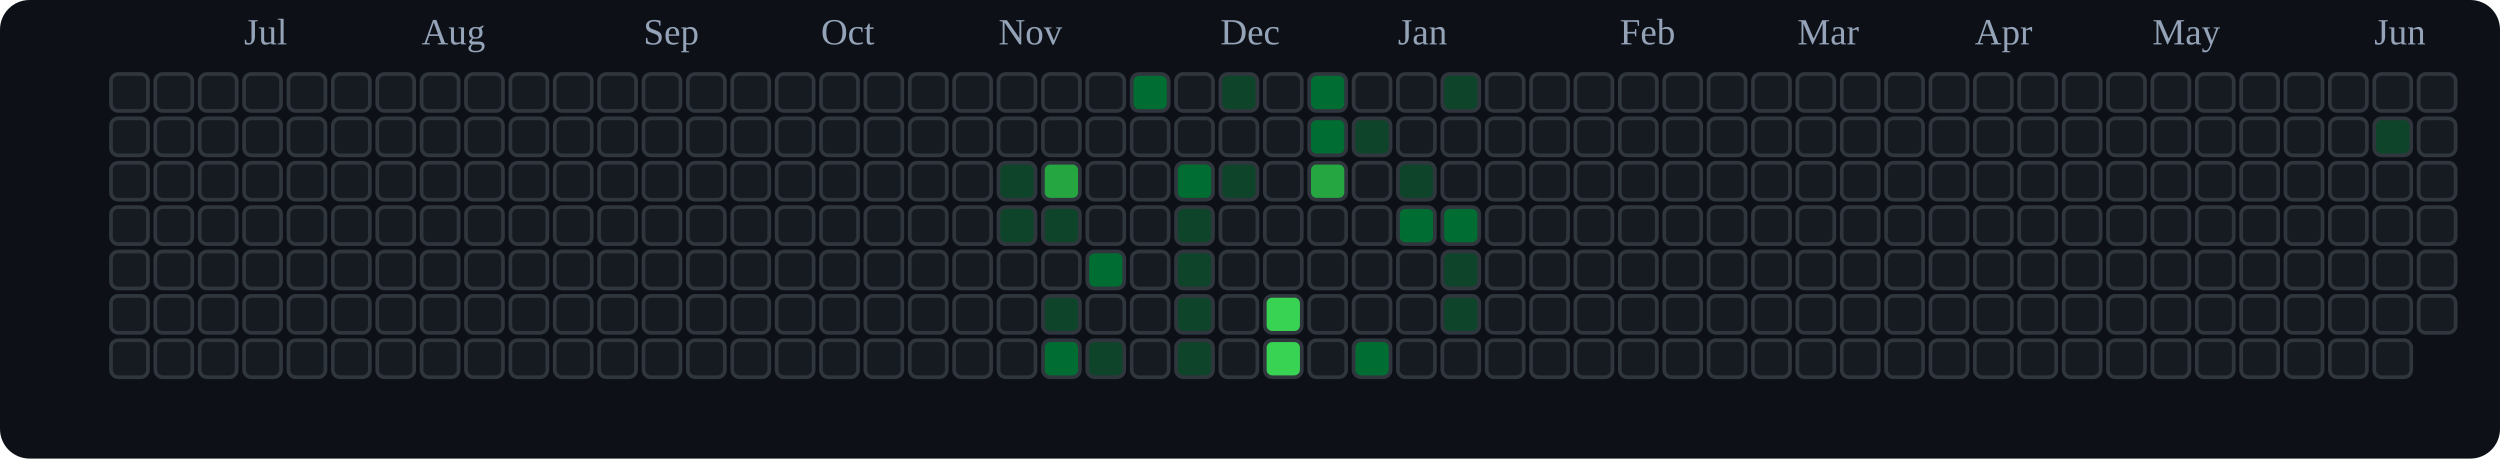
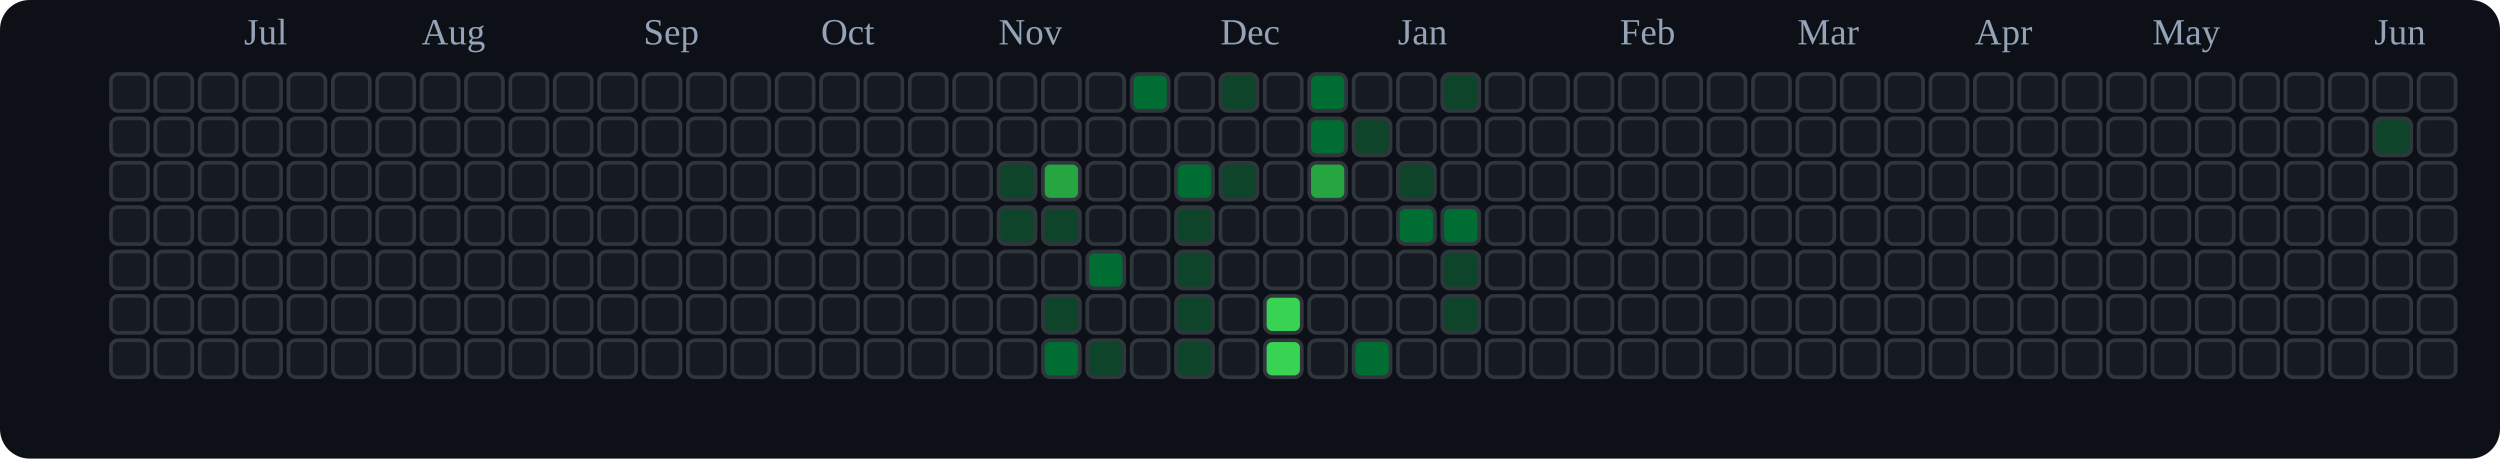
<svg xmlns="http://www.w3.org/2000/svg" viewBox="0 0 676 124" role="img" aria-label="tranhohoangvu Contributions (Dark)">
  <rect x="0" y="0" width="676" height="124" fill="#0d1117" rx="8" ry="8" />
  <text x="66" y="12" font-size="10" fill="#94a3b8">Jul</text>
  <text x="114" y="12" font-size="10" fill="#94a3b8">Aug</text>
  <text x="174" y="12" font-size="10" fill="#94a3b8">Sep</text>
  <text x="222" y="12" font-size="10" fill="#94a3b8">Oct</text>
  <text x="270" y="12" font-size="10" fill="#94a3b8">Nov</text>
  <text x="330" y="12" font-size="10" fill="#94a3b8">Dec</text>
  <text x="378" y="12" font-size="10" fill="#94a3b8">Jan</text>
  <text x="438" y="12" font-size="10" fill="#94a3b8">Feb</text>
  <text x="486" y="12" font-size="10" fill="#94a3b8">Mar</text>
  <text x="534" y="12" font-size="10" fill="#94a3b8">Apr</text>
  <text x="582" y="12" font-size="10" fill="#94a3b8">May</text>
  <text x="642" y="12" font-size="10" fill="#94a3b8">Jun</text>
  <rect x="30" y="20" width="10" height="10" rx="2" ry="2" fill="#161b22" stroke="#30363d" stroke-width="1" />
  <rect x="30" y="32" width="10" height="10" rx="2" ry="2" fill="#161b22" stroke="#30363d" stroke-width="1" />
  <rect x="30" y="44" width="10" height="10" rx="2" ry="2" fill="#161b22" stroke="#30363d" stroke-width="1" />
  <rect x="30" y="56" width="10" height="10" rx="2" ry="2" fill="#161b22" stroke="#30363d" stroke-width="1" />
  <rect x="30" y="68" width="10" height="10" rx="2" ry="2" fill="#161b22" stroke="#30363d" stroke-width="1" />
  <rect x="30" y="80" width="10" height="10" rx="2" ry="2" fill="#161b22" stroke="#30363d" stroke-width="1" />
  <rect x="30" y="92" width="10" height="10" rx="2" ry="2" fill="#161b22" stroke="#30363d" stroke-width="1" />
  <rect x="42" y="20" width="10" height="10" rx="2" ry="2" fill="#161b22" stroke="#30363d" stroke-width="1" />
  <rect x="42" y="32" width="10" height="10" rx="2" ry="2" fill="#161b22" stroke="#30363d" stroke-width="1" />
  <rect x="42" y="44" width="10" height="10" rx="2" ry="2" fill="#161b22" stroke="#30363d" stroke-width="1" />
  <rect x="42" y="56" width="10" height="10" rx="2" ry="2" fill="#161b22" stroke="#30363d" stroke-width="1" />
  <rect x="42" y="68" width="10" height="10" rx="2" ry="2" fill="#161b22" stroke="#30363d" stroke-width="1" />
  <rect x="42" y="80" width="10" height="10" rx="2" ry="2" fill="#161b22" stroke="#30363d" stroke-width="1" />
  <rect x="42" y="92" width="10" height="10" rx="2" ry="2" fill="#161b22" stroke="#30363d" stroke-width="1" />
  <rect x="54" y="20" width="10" height="10" rx="2" ry="2" fill="#161b22" stroke="#30363d" stroke-width="1" />
  <rect x="54" y="32" width="10" height="10" rx="2" ry="2" fill="#161b22" stroke="#30363d" stroke-width="1" />
  <rect x="54" y="44" width="10" height="10" rx="2" ry="2" fill="#161b22" stroke="#30363d" stroke-width="1" />
  <rect x="54" y="56" width="10" height="10" rx="2" ry="2" fill="#161b22" stroke="#30363d" stroke-width="1" />
  <rect x="54" y="68" width="10" height="10" rx="2" ry="2" fill="#161b22" stroke="#30363d" stroke-width="1" />
  <rect x="54" y="80" width="10" height="10" rx="2" ry="2" fill="#161b22" stroke="#30363d" stroke-width="1" />
  <rect x="54" y="92" width="10" height="10" rx="2" ry="2" fill="#161b22" stroke="#30363d" stroke-width="1" />
  <rect x="66" y="20" width="10" height="10" rx="2" ry="2" fill="#161b22" stroke="#30363d" stroke-width="1" />
  <rect x="66" y="32" width="10" height="10" rx="2" ry="2" fill="#161b22" stroke="#30363d" stroke-width="1" />
  <rect x="66" y="44" width="10" height="10" rx="2" ry="2" fill="#161b22" stroke="#30363d" stroke-width="1" />
  <rect x="66" y="56" width="10" height="10" rx="2" ry="2" fill="#161b22" stroke="#30363d" stroke-width="1" />
  <rect x="66" y="68" width="10" height="10" rx="2" ry="2" fill="#161b22" stroke="#30363d" stroke-width="1" />
  <rect x="66" y="80" width="10" height="10" rx="2" ry="2" fill="#161b22" stroke="#30363d" stroke-width="1" />
  <rect x="66" y="92" width="10" height="10" rx="2" ry="2" fill="#161b22" stroke="#30363d" stroke-width="1" />
  <rect x="78" y="20" width="10" height="10" rx="2" ry="2" fill="#161b22" stroke="#30363d" stroke-width="1" />
  <rect x="78" y="32" width="10" height="10" rx="2" ry="2" fill="#161b22" stroke="#30363d" stroke-width="1" />
  <rect x="78" y="44" width="10" height="10" rx="2" ry="2" fill="#161b22" stroke="#30363d" stroke-width="1" />
  <rect x="78" y="56" width="10" height="10" rx="2" ry="2" fill="#161b22" stroke="#30363d" stroke-width="1" />
  <rect x="78" y="68" width="10" height="10" rx="2" ry="2" fill="#161b22" stroke="#30363d" stroke-width="1" />
  <rect x="78" y="80" width="10" height="10" rx="2" ry="2" fill="#161b22" stroke="#30363d" stroke-width="1" />
  <rect x="78" y="92" width="10" height="10" rx="2" ry="2" fill="#161b22" stroke="#30363d" stroke-width="1" />
  <rect x="90" y="20" width="10" height="10" rx="2" ry="2" fill="#161b22" stroke="#30363d" stroke-width="1" />
  <rect x="90" y="32" width="10" height="10" rx="2" ry="2" fill="#161b22" stroke="#30363d" stroke-width="1" />
  <rect x="90" y="44" width="10" height="10" rx="2" ry="2" fill="#161b22" stroke="#30363d" stroke-width="1" />
  <rect x="90" y="56" width="10" height="10" rx="2" ry="2" fill="#161b22" stroke="#30363d" stroke-width="1" />
  <rect x="90" y="68" width="10" height="10" rx="2" ry="2" fill="#161b22" stroke="#30363d" stroke-width="1" />
  <rect x="90" y="80" width="10" height="10" rx="2" ry="2" fill="#161b22" stroke="#30363d" stroke-width="1" />
  <rect x="90" y="92" width="10" height="10" rx="2" ry="2" fill="#161b22" stroke="#30363d" stroke-width="1" />
  <rect x="102" y="20" width="10" height="10" rx="2" ry="2" fill="#161b22" stroke="#30363d" stroke-width="1" />
  <rect x="102" y="32" width="10" height="10" rx="2" ry="2" fill="#161b22" stroke="#30363d" stroke-width="1" />
  <rect x="102" y="44" width="10" height="10" rx="2" ry="2" fill="#161b22" stroke="#30363d" stroke-width="1" />
  <rect x="102" y="56" width="10" height="10" rx="2" ry="2" fill="#161b22" stroke="#30363d" stroke-width="1" />
  <rect x="102" y="68" width="10" height="10" rx="2" ry="2" fill="#161b22" stroke="#30363d" stroke-width="1" />
  <rect x="102" y="80" width="10" height="10" rx="2" ry="2" fill="#161b22" stroke="#30363d" stroke-width="1" />
  <rect x="102" y="92" width="10" height="10" rx="2" ry="2" fill="#161b22" stroke="#30363d" stroke-width="1" />
  <rect x="114" y="20" width="10" height="10" rx="2" ry="2" fill="#161b22" stroke="#30363d" stroke-width="1" />
  <rect x="114" y="32" width="10" height="10" rx="2" ry="2" fill="#161b22" stroke="#30363d" stroke-width="1" />
  <rect x="114" y="44" width="10" height="10" rx="2" ry="2" fill="#161b22" stroke="#30363d" stroke-width="1" />
  <rect x="114" y="56" width="10" height="10" rx="2" ry="2" fill="#161b22" stroke="#30363d" stroke-width="1" />
  <rect x="114" y="68" width="10" height="10" rx="2" ry="2" fill="#161b22" stroke="#30363d" stroke-width="1" />
  <rect x="114" y="80" width="10" height="10" rx="2" ry="2" fill="#161b22" stroke="#30363d" stroke-width="1" />
  <rect x="114" y="92" width="10" height="10" rx="2" ry="2" fill="#161b22" stroke="#30363d" stroke-width="1" />
  <rect x="126" y="20" width="10" height="10" rx="2" ry="2" fill="#161b22" stroke="#30363d" stroke-width="1" />
  <rect x="126" y="32" width="10" height="10" rx="2" ry="2" fill="#161b22" stroke="#30363d" stroke-width="1" />
  <rect x="126" y="44" width="10" height="10" rx="2" ry="2" fill="#161b22" stroke="#30363d" stroke-width="1" />
  <rect x="126" y="56" width="10" height="10" rx="2" ry="2" fill="#161b22" stroke="#30363d" stroke-width="1" />
  <rect x="126" y="68" width="10" height="10" rx="2" ry="2" fill="#161b22" stroke="#30363d" stroke-width="1" />
  <rect x="126" y="80" width="10" height="10" rx="2" ry="2" fill="#161b22" stroke="#30363d" stroke-width="1" />
  <rect x="126" y="92" width="10" height="10" rx="2" ry="2" fill="#161b22" stroke="#30363d" stroke-width="1" />
  <rect x="138" y="20" width="10" height="10" rx="2" ry="2" fill="#161b22" stroke="#30363d" stroke-width="1" />
  <rect x="138" y="32" width="10" height="10" rx="2" ry="2" fill="#161b22" stroke="#30363d" stroke-width="1" />
  <rect x="138" y="44" width="10" height="10" rx="2" ry="2" fill="#161b22" stroke="#30363d" stroke-width="1" />
  <rect x="138" y="56" width="10" height="10" rx="2" ry="2" fill="#161b22" stroke="#30363d" stroke-width="1" />
  <rect x="138" y="68" width="10" height="10" rx="2" ry="2" fill="#161b22" stroke="#30363d" stroke-width="1" />
  <rect x="138" y="80" width="10" height="10" rx="2" ry="2" fill="#161b22" stroke="#30363d" stroke-width="1" />
  <rect x="138" y="92" width="10" height="10" rx="2" ry="2" fill="#161b22" stroke="#30363d" stroke-width="1" />
  <rect x="150" y="20" width="10" height="10" rx="2" ry="2" fill="#161b22" stroke="#30363d" stroke-width="1" />
  <rect x="150" y="32" width="10" height="10" rx="2" ry="2" fill="#161b22" stroke="#30363d" stroke-width="1" />
  <rect x="150" y="44" width="10" height="10" rx="2" ry="2" fill="#161b22" stroke="#30363d" stroke-width="1" />
  <rect x="150" y="56" width="10" height="10" rx="2" ry="2" fill="#161b22" stroke="#30363d" stroke-width="1" />
  <rect x="150" y="68" width="10" height="10" rx="2" ry="2" fill="#161b22" stroke="#30363d" stroke-width="1" />
  <rect x="150" y="80" width="10" height="10" rx="2" ry="2" fill="#161b22" stroke="#30363d" stroke-width="1" />
  <rect x="150" y="92" width="10" height="10" rx="2" ry="2" fill="#161b22" stroke="#30363d" stroke-width="1" />
  <rect x="162" y="20" width="10" height="10" rx="2" ry="2" fill="#161b22" stroke="#30363d" stroke-width="1" />
  <rect x="162" y="32" width="10" height="10" rx="2" ry="2" fill="#161b22" stroke="#30363d" stroke-width="1" />
  <rect x="162" y="44" width="10" height="10" rx="2" ry="2" fill="#161b22" stroke="#30363d" stroke-width="1" />
  <rect x="162" y="56" width="10" height="10" rx="2" ry="2" fill="#161b22" stroke="#30363d" stroke-width="1" />
  <rect x="162" y="68" width="10" height="10" rx="2" ry="2" fill="#161b22" stroke="#30363d" stroke-width="1" />
  <rect x="162" y="80" width="10" height="10" rx="2" ry="2" fill="#161b22" stroke="#30363d" stroke-width="1" />
  <rect x="162" y="92" width="10" height="10" rx="2" ry="2" fill="#161b22" stroke="#30363d" stroke-width="1" />
  <rect x="174" y="20" width="10" height="10" rx="2" ry="2" fill="#161b22" stroke="#30363d" stroke-width="1" />
  <rect x="174" y="32" width="10" height="10" rx="2" ry="2" fill="#161b22" stroke="#30363d" stroke-width="1" />
  <rect x="174" y="44" width="10" height="10" rx="2" ry="2" fill="#161b22" stroke="#30363d" stroke-width="1" />
  <rect x="174" y="56" width="10" height="10" rx="2" ry="2" fill="#161b22" stroke="#30363d" stroke-width="1" />
  <rect x="174" y="68" width="10" height="10" rx="2" ry="2" fill="#161b22" stroke="#30363d" stroke-width="1" />
  <rect x="174" y="80" width="10" height="10" rx="2" ry="2" fill="#161b22" stroke="#30363d" stroke-width="1" />
  <rect x="174" y="92" width="10" height="10" rx="2" ry="2" fill="#161b22" stroke="#30363d" stroke-width="1" />
  <rect x="186" y="20" width="10" height="10" rx="2" ry="2" fill="#161b22" stroke="#30363d" stroke-width="1" />
  <rect x="186" y="32" width="10" height="10" rx="2" ry="2" fill="#161b22" stroke="#30363d" stroke-width="1" />
  <rect x="186" y="44" width="10" height="10" rx="2" ry="2" fill="#161b22" stroke="#30363d" stroke-width="1" />
  <rect x="186" y="56" width="10" height="10" rx="2" ry="2" fill="#161b22" stroke="#30363d" stroke-width="1" />
  <rect x="186" y="68" width="10" height="10" rx="2" ry="2" fill="#161b22" stroke="#30363d" stroke-width="1" />
  <rect x="186" y="80" width="10" height="10" rx="2" ry="2" fill="#161b22" stroke="#30363d" stroke-width="1" />
  <rect x="186" y="92" width="10" height="10" rx="2" ry="2" fill="#161b22" stroke="#30363d" stroke-width="1" />
  <rect x="198" y="20" width="10" height="10" rx="2" ry="2" fill="#161b22" stroke="#30363d" stroke-width="1" />
  <rect x="198" y="32" width="10" height="10" rx="2" ry="2" fill="#161b22" stroke="#30363d" stroke-width="1" />
  <rect x="198" y="44" width="10" height="10" rx="2" ry="2" fill="#161b22" stroke="#30363d" stroke-width="1" />
  <rect x="198" y="56" width="10" height="10" rx="2" ry="2" fill="#161b22" stroke="#30363d" stroke-width="1" />
  <rect x="198" y="68" width="10" height="10" rx="2" ry="2" fill="#161b22" stroke="#30363d" stroke-width="1" />
  <rect x="198" y="80" width="10" height="10" rx="2" ry="2" fill="#161b22" stroke="#30363d" stroke-width="1" />
  <rect x="198" y="92" width="10" height="10" rx="2" ry="2" fill="#161b22" stroke="#30363d" stroke-width="1" />
  <rect x="210" y="20" width="10" height="10" rx="2" ry="2" fill="#161b22" stroke="#30363d" stroke-width="1" />
  <rect x="210" y="32" width="10" height="10" rx="2" ry="2" fill="#161b22" stroke="#30363d" stroke-width="1" />
  <rect x="210" y="44" width="10" height="10" rx="2" ry="2" fill="#161b22" stroke="#30363d" stroke-width="1" />
  <rect x="210" y="56" width="10" height="10" rx="2" ry="2" fill="#161b22" stroke="#30363d" stroke-width="1" />
  <rect x="210" y="68" width="10" height="10" rx="2" ry="2" fill="#161b22" stroke="#30363d" stroke-width="1" />
  <rect x="210" y="80" width="10" height="10" rx="2" ry="2" fill="#161b22" stroke="#30363d" stroke-width="1" />
  <rect x="210" y="92" width="10" height="10" rx="2" ry="2" fill="#161b22" stroke="#30363d" stroke-width="1" />
  <rect x="222" y="20" width="10" height="10" rx="2" ry="2" fill="#161b22" stroke="#30363d" stroke-width="1" />
  <rect x="222" y="32" width="10" height="10" rx="2" ry="2" fill="#161b22" stroke="#30363d" stroke-width="1" />
  <rect x="222" y="44" width="10" height="10" rx="2" ry="2" fill="#161b22" stroke="#30363d" stroke-width="1" />
  <rect x="222" y="56" width="10" height="10" rx="2" ry="2" fill="#161b22" stroke="#30363d" stroke-width="1" />
  <rect x="222" y="68" width="10" height="10" rx="2" ry="2" fill="#161b22" stroke="#30363d" stroke-width="1" />
  <rect x="222" y="80" width="10" height="10" rx="2" ry="2" fill="#161b22" stroke="#30363d" stroke-width="1" />
  <rect x="222" y="92" width="10" height="10" rx="2" ry="2" fill="#161b22" stroke="#30363d" stroke-width="1" />
  <rect x="234" y="20" width="10" height="10" rx="2" ry="2" fill="#161b22" stroke="#30363d" stroke-width="1" />
  <rect x="234" y="32" width="10" height="10" rx="2" ry="2" fill="#161b22" stroke="#30363d" stroke-width="1" />
  <rect x="234" y="44" width="10" height="10" rx="2" ry="2" fill="#161b22" stroke="#30363d" stroke-width="1" />
  <rect x="234" y="56" width="10" height="10" rx="2" ry="2" fill="#161b22" stroke="#30363d" stroke-width="1" />
  <rect x="234" y="68" width="10" height="10" rx="2" ry="2" fill="#161b22" stroke="#30363d" stroke-width="1" />
  <rect x="234" y="80" width="10" height="10" rx="2" ry="2" fill="#161b22" stroke="#30363d" stroke-width="1" />
  <rect x="234" y="92" width="10" height="10" rx="2" ry="2" fill="#161b22" stroke="#30363d" stroke-width="1" />
  <rect x="246" y="20" width="10" height="10" rx="2" ry="2" fill="#161b22" stroke="#30363d" stroke-width="1" />
  <rect x="246" y="32" width="10" height="10" rx="2" ry="2" fill="#161b22" stroke="#30363d" stroke-width="1" />
  <rect x="246" y="44" width="10" height="10" rx="2" ry="2" fill="#161b22" stroke="#30363d" stroke-width="1" />
  <rect x="246" y="56" width="10" height="10" rx="2" ry="2" fill="#161b22" stroke="#30363d" stroke-width="1" />
  <rect x="246" y="68" width="10" height="10" rx="2" ry="2" fill="#161b22" stroke="#30363d" stroke-width="1" />
  <rect x="246" y="80" width="10" height="10" rx="2" ry="2" fill="#161b22" stroke="#30363d" stroke-width="1" />
  <rect x="246" y="92" width="10" height="10" rx="2" ry="2" fill="#161b22" stroke="#30363d" stroke-width="1" />
  <rect x="258" y="20" width="10" height="10" rx="2" ry="2" fill="#161b22" stroke="#30363d" stroke-width="1" />
  <rect x="258" y="32" width="10" height="10" rx="2" ry="2" fill="#161b22" stroke="#30363d" stroke-width="1" />
  <rect x="258" y="44" width="10" height="10" rx="2" ry="2" fill="#161b22" stroke="#30363d" stroke-width="1" />
  <rect x="258" y="56" width="10" height="10" rx="2" ry="2" fill="#161b22" stroke="#30363d" stroke-width="1" />
  <rect x="258" y="68" width="10" height="10" rx="2" ry="2" fill="#161b22" stroke="#30363d" stroke-width="1" />
  <rect x="258" y="80" width="10" height="10" rx="2" ry="2" fill="#161b22" stroke="#30363d" stroke-width="1" />
  <rect x="258" y="92" width="10" height="10" rx="2" ry="2" fill="#161b22" stroke="#30363d" stroke-width="1" />
  <rect x="270" y="20" width="10" height="10" rx="2" ry="2" fill="#161b22" stroke="#30363d" stroke-width="1" />
  <rect x="270" y="32" width="10" height="10" rx="2" ry="2" fill="#161b22" stroke="#30363d" stroke-width="1" />
  <rect x="270" y="44" width="10" height="10" rx="2" ry="2" fill="#0e4429" stroke="#30363d" stroke-width="1" />
  <rect x="270" y="56" width="10" height="10" rx="2" ry="2" fill="#0e4429" stroke="#30363d" stroke-width="1" />
  <rect x="270" y="68" width="10" height="10" rx="2" ry="2" fill="#161b22" stroke="#30363d" stroke-width="1" />
  <rect x="270" y="80" width="10" height="10" rx="2" ry="2" fill="#161b22" stroke="#30363d" stroke-width="1" />
  <rect x="270" y="92" width="10" height="10" rx="2" ry="2" fill="#161b22" stroke="#30363d" stroke-width="1" />
  <rect x="282" y="20" width="10" height="10" rx="2" ry="2" fill="#161b22" stroke="#30363d" stroke-width="1" />
  <rect x="282" y="32" width="10" height="10" rx="2" ry="2" fill="#161b22" stroke="#30363d" stroke-width="1" />
  <rect x="282" y="44" width="10" height="10" rx="2" ry="2" fill="#26a641" stroke="#30363d" stroke-width="1" />
  <rect x="282" y="56" width="10" height="10" rx="2" ry="2" fill="#0e4429" stroke="#30363d" stroke-width="1" />
  <rect x="282" y="68" width="10" height="10" rx="2" ry="2" fill="#161b22" stroke="#30363d" stroke-width="1" />
  <rect x="282" y="80" width="10" height="10" rx="2" ry="2" fill="#0e4429" stroke="#30363d" stroke-width="1" />
  <rect x="282" y="92" width="10" height="10" rx="2" ry="2" fill="#006d32" stroke="#30363d" stroke-width="1" />
  <rect x="294" y="20" width="10" height="10" rx="2" ry="2" fill="#161b22" stroke="#30363d" stroke-width="1" />
  <rect x="294" y="32" width="10" height="10" rx="2" ry="2" fill="#161b22" stroke="#30363d" stroke-width="1" />
  <rect x="294" y="44" width="10" height="10" rx="2" ry="2" fill="#161b22" stroke="#30363d" stroke-width="1" />
  <rect x="294" y="56" width="10" height="10" rx="2" ry="2" fill="#161b22" stroke="#30363d" stroke-width="1" />
  <rect x="294" y="68" width="10" height="10" rx="2" ry="2" fill="#006d32" stroke="#30363d" stroke-width="1" />
  <rect x="294" y="80" width="10" height="10" rx="2" ry="2" fill="#161b22" stroke="#30363d" stroke-width="1" />
  <rect x="294" y="92" width="10" height="10" rx="2" ry="2" fill="#0e4429" stroke="#30363d" stroke-width="1" />
  <rect x="306" y="20" width="10" height="10" rx="2" ry="2" fill="#006d32" stroke="#30363d" stroke-width="1" />
  <rect x="306" y="32" width="10" height="10" rx="2" ry="2" fill="#161b22" stroke="#30363d" stroke-width="1" />
  <rect x="306" y="44" width="10" height="10" rx="2" ry="2" fill="#161b22" stroke="#30363d" stroke-width="1" />
  <rect x="306" y="56" width="10" height="10" rx="2" ry="2" fill="#161b22" stroke="#30363d" stroke-width="1" />
  <rect x="306" y="68" width="10" height="10" rx="2" ry="2" fill="#161b22" stroke="#30363d" stroke-width="1" />
  <rect x="306" y="80" width="10" height="10" rx="2" ry="2" fill="#161b22" stroke="#30363d" stroke-width="1" />
  <rect x="306" y="92" width="10" height="10" rx="2" ry="2" fill="#161b22" stroke="#30363d" stroke-width="1" />
  <rect x="318" y="20" width="10" height="10" rx="2" ry="2" fill="#161b22" stroke="#30363d" stroke-width="1" />
  <rect x="318" y="32" width="10" height="10" rx="2" ry="2" fill="#161b22" stroke="#30363d" stroke-width="1" />
  <rect x="318" y="44" width="10" height="10" rx="2" ry="2" fill="#006d32" stroke="#30363d" stroke-width="1" />
  <rect x="318" y="56" width="10" height="10" rx="2" ry="2" fill="#0e4429" stroke="#30363d" stroke-width="1" />
  <rect x="318" y="68" width="10" height="10" rx="2" ry="2" fill="#0e4429" stroke="#30363d" stroke-width="1" />
  <rect x="318" y="80" width="10" height="10" rx="2" ry="2" fill="#0e4429" stroke="#30363d" stroke-width="1" />
  <rect x="318" y="92" width="10" height="10" rx="2" ry="2" fill="#0e4429" stroke="#30363d" stroke-width="1" />
  <rect x="330" y="20" width="10" height="10" rx="2" ry="2" fill="#0e4429" stroke="#30363d" stroke-width="1" />
  <rect x="330" y="32" width="10" height="10" rx="2" ry="2" fill="#161b22" stroke="#30363d" stroke-width="1" />
  <rect x="330" y="44" width="10" height="10" rx="2" ry="2" fill="#0e4429" stroke="#30363d" stroke-width="1" />
  <rect x="330" y="56" width="10" height="10" rx="2" ry="2" fill="#161b22" stroke="#30363d" stroke-width="1" />
  <rect x="330" y="68" width="10" height="10" rx="2" ry="2" fill="#161b22" stroke="#30363d" stroke-width="1" />
  <rect x="330" y="80" width="10" height="10" rx="2" ry="2" fill="#161b22" stroke="#30363d" stroke-width="1" />
  <rect x="330" y="92" width="10" height="10" rx="2" ry="2" fill="#161b22" stroke="#30363d" stroke-width="1" />
  <rect x="342" y="20" width="10" height="10" rx="2" ry="2" fill="#161b22" stroke="#30363d" stroke-width="1" />
  <rect x="342" y="32" width="10" height="10" rx="2" ry="2" fill="#161b22" stroke="#30363d" stroke-width="1" />
  <rect x="342" y="44" width="10" height="10" rx="2" ry="2" fill="#161b22" stroke="#30363d" stroke-width="1" />
  <rect x="342" y="56" width="10" height="10" rx="2" ry="2" fill="#161b22" stroke="#30363d" stroke-width="1" />
  <rect x="342" y="68" width="10" height="10" rx="2" ry="2" fill="#161b22" stroke="#30363d" stroke-width="1" />
  <rect x="342" y="80" width="10" height="10" rx="2" ry="2" fill="#39d353" stroke="#30363d" stroke-width="1" />
  <rect x="342" y="92" width="10" height="10" rx="2" ry="2" fill="#39d353" stroke="#30363d" stroke-width="1" />
  <rect x="354" y="20" width="10" height="10" rx="2" ry="2" fill="#006d32" stroke="#30363d" stroke-width="1" />
  <rect x="354" y="32" width="10" height="10" rx="2" ry="2" fill="#006d32" stroke="#30363d" stroke-width="1" />
  <rect x="354" y="44" width="10" height="10" rx="2" ry="2" fill="#26a641" stroke="#30363d" stroke-width="1" />
  <rect x="354" y="56" width="10" height="10" rx="2" ry="2" fill="#161b22" stroke="#30363d" stroke-width="1" />
  <rect x="354" y="68" width="10" height="10" rx="2" ry="2" fill="#161b22" stroke="#30363d" stroke-width="1" />
  <rect x="354" y="80" width="10" height="10" rx="2" ry="2" fill="#161b22" stroke="#30363d" stroke-width="1" />
  <rect x="354" y="92" width="10" height="10" rx="2" ry="2" fill="#161b22" stroke="#30363d" stroke-width="1" />
  <rect x="366" y="20" width="10" height="10" rx="2" ry="2" fill="#161b22" stroke="#30363d" stroke-width="1" />
  <rect x="366" y="32" width="10" height="10" rx="2" ry="2" fill="#0e4429" stroke="#30363d" stroke-width="1" />
  <rect x="366" y="44" width="10" height="10" rx="2" ry="2" fill="#161b22" stroke="#30363d" stroke-width="1" />
  <rect x="366" y="56" width="10" height="10" rx="2" ry="2" fill="#161b22" stroke="#30363d" stroke-width="1" />
  <rect x="366" y="68" width="10" height="10" rx="2" ry="2" fill="#161b22" stroke="#30363d" stroke-width="1" />
  <rect x="366" y="80" width="10" height="10" rx="2" ry="2" fill="#161b22" stroke="#30363d" stroke-width="1" />
  <rect x="366" y="92" width="10" height="10" rx="2" ry="2" fill="#006d32" stroke="#30363d" stroke-width="1" />
  <rect x="378" y="20" width="10" height="10" rx="2" ry="2" fill="#161b22" stroke="#30363d" stroke-width="1" />
  <rect x="378" y="32" width="10" height="10" rx="2" ry="2" fill="#161b22" stroke="#30363d" stroke-width="1" />
  <rect x="378" y="44" width="10" height="10" rx="2" ry="2" fill="#0e4429" stroke="#30363d" stroke-width="1" />
  <rect x="378" y="56" width="10" height="10" rx="2" ry="2" fill="#006d32" stroke="#30363d" stroke-width="1" />
  <rect x="378" y="68" width="10" height="10" rx="2" ry="2" fill="#161b22" stroke="#30363d" stroke-width="1" />
  <rect x="378" y="80" width="10" height="10" rx="2" ry="2" fill="#161b22" stroke="#30363d" stroke-width="1" />
  <rect x="378" y="92" width="10" height="10" rx="2" ry="2" fill="#161b22" stroke="#30363d" stroke-width="1" />
  <rect x="390" y="20" width="10" height="10" rx="2" ry="2" fill="#0e4429" stroke="#30363d" stroke-width="1" />
  <rect x="390" y="32" width="10" height="10" rx="2" ry="2" fill="#161b22" stroke="#30363d" stroke-width="1" />
  <rect x="390" y="44" width="10" height="10" rx="2" ry="2" fill="#161b22" stroke="#30363d" stroke-width="1" />
  <rect x="390" y="56" width="10" height="10" rx="2" ry="2" fill="#006d32" stroke="#30363d" stroke-width="1" />
  <rect x="390" y="68" width="10" height="10" rx="2" ry="2" fill="#0e4429" stroke="#30363d" stroke-width="1" />
  <rect x="390" y="80" width="10" height="10" rx="2" ry="2" fill="#0e4429" stroke="#30363d" stroke-width="1" />
  <rect x="390" y="92" width="10" height="10" rx="2" ry="2" fill="#161b22" stroke="#30363d" stroke-width="1" />
  <rect x="402" y="20" width="10" height="10" rx="2" ry="2" fill="#161b22" stroke="#30363d" stroke-width="1" />
  <rect x="402" y="32" width="10" height="10" rx="2" ry="2" fill="#161b22" stroke="#30363d" stroke-width="1" />
  <rect x="402" y="44" width="10" height="10" rx="2" ry="2" fill="#161b22" stroke="#30363d" stroke-width="1" />
  <rect x="402" y="56" width="10" height="10" rx="2" ry="2" fill="#161b22" stroke="#30363d" stroke-width="1" />
  <rect x="402" y="68" width="10" height="10" rx="2" ry="2" fill="#161b22" stroke="#30363d" stroke-width="1" />
  <rect x="402" y="80" width="10" height="10" rx="2" ry="2" fill="#161b22" stroke="#30363d" stroke-width="1" />
  <rect x="402" y="92" width="10" height="10" rx="2" ry="2" fill="#161b22" stroke="#30363d" stroke-width="1" />
  <rect x="414" y="20" width="10" height="10" rx="2" ry="2" fill="#161b22" stroke="#30363d" stroke-width="1" />
  <rect x="414" y="32" width="10" height="10" rx="2" ry="2" fill="#161b22" stroke="#30363d" stroke-width="1" />
  <rect x="414" y="44" width="10" height="10" rx="2" ry="2" fill="#161b22" stroke="#30363d" stroke-width="1" />
  <rect x="414" y="56" width="10" height="10" rx="2" ry="2" fill="#161b22" stroke="#30363d" stroke-width="1" />
  <rect x="414" y="68" width="10" height="10" rx="2" ry="2" fill="#161b22" stroke="#30363d" stroke-width="1" />
  <rect x="414" y="80" width="10" height="10" rx="2" ry="2" fill="#161b22" stroke="#30363d" stroke-width="1" />
  <rect x="414" y="92" width="10" height="10" rx="2" ry="2" fill="#161b22" stroke="#30363d" stroke-width="1" />
  <rect x="426" y="20" width="10" height="10" rx="2" ry="2" fill="#161b22" stroke="#30363d" stroke-width="1" />
  <rect x="426" y="32" width="10" height="10" rx="2" ry="2" fill="#161b22" stroke="#30363d" stroke-width="1" />
  <rect x="426" y="44" width="10" height="10" rx="2" ry="2" fill="#161b22" stroke="#30363d" stroke-width="1" />
  <rect x="426" y="56" width="10" height="10" rx="2" ry="2" fill="#161b22" stroke="#30363d" stroke-width="1" />
  <rect x="426" y="68" width="10" height="10" rx="2" ry="2" fill="#161b22" stroke="#30363d" stroke-width="1" />
  <rect x="426" y="80" width="10" height="10" rx="2" ry="2" fill="#161b22" stroke="#30363d" stroke-width="1" />
  <rect x="426" y="92" width="10" height="10" rx="2" ry="2" fill="#161b22" stroke="#30363d" stroke-width="1" />
  <rect x="438" y="20" width="10" height="10" rx="2" ry="2" fill="#161b22" stroke="#30363d" stroke-width="1" />
  <rect x="438" y="32" width="10" height="10" rx="2" ry="2" fill="#161b22" stroke="#30363d" stroke-width="1" />
  <rect x="438" y="44" width="10" height="10" rx="2" ry="2" fill="#161b22" stroke="#30363d" stroke-width="1" />
  <rect x="438" y="56" width="10" height="10" rx="2" ry="2" fill="#161b22" stroke="#30363d" stroke-width="1" />
  <rect x="438" y="68" width="10" height="10" rx="2" ry="2" fill="#161b22" stroke="#30363d" stroke-width="1" />
  <rect x="438" y="80" width="10" height="10" rx="2" ry="2" fill="#161b22" stroke="#30363d" stroke-width="1" />
  <rect x="438" y="92" width="10" height="10" rx="2" ry="2" fill="#161b22" stroke="#30363d" stroke-width="1" />
  <rect x="450" y="20" width="10" height="10" rx="2" ry="2" fill="#161b22" stroke="#30363d" stroke-width="1" />
  <rect x="450" y="32" width="10" height="10" rx="2" ry="2" fill="#161b22" stroke="#30363d" stroke-width="1" />
  <rect x="450" y="44" width="10" height="10" rx="2" ry="2" fill="#161b22" stroke="#30363d" stroke-width="1" />
  <rect x="450" y="56" width="10" height="10" rx="2" ry="2" fill="#161b22" stroke="#30363d" stroke-width="1" />
  <rect x="450" y="68" width="10" height="10" rx="2" ry="2" fill="#161b22" stroke="#30363d" stroke-width="1" />
  <rect x="450" y="80" width="10" height="10" rx="2" ry="2" fill="#161b22" stroke="#30363d" stroke-width="1" />
  <rect x="450" y="92" width="10" height="10" rx="2" ry="2" fill="#161b22" stroke="#30363d" stroke-width="1" />
  <rect x="462" y="20" width="10" height="10" rx="2" ry="2" fill="#161b22" stroke="#30363d" stroke-width="1" />
  <rect x="462" y="32" width="10" height="10" rx="2" ry="2" fill="#161b22" stroke="#30363d" stroke-width="1" />
  <rect x="462" y="44" width="10" height="10" rx="2" ry="2" fill="#161b22" stroke="#30363d" stroke-width="1" />
  <rect x="462" y="56" width="10" height="10" rx="2" ry="2" fill="#161b22" stroke="#30363d" stroke-width="1" />
  <rect x="462" y="68" width="10" height="10" rx="2" ry="2" fill="#161b22" stroke="#30363d" stroke-width="1" />
  <rect x="462" y="80" width="10" height="10" rx="2" ry="2" fill="#161b22" stroke="#30363d" stroke-width="1" />
  <rect x="462" y="92" width="10" height="10" rx="2" ry="2" fill="#161b22" stroke="#30363d" stroke-width="1" />
  <rect x="474" y="20" width="10" height="10" rx="2" ry="2" fill="#161b22" stroke="#30363d" stroke-width="1" />
  <rect x="474" y="32" width="10" height="10" rx="2" ry="2" fill="#161b22" stroke="#30363d" stroke-width="1" />
  <rect x="474" y="44" width="10" height="10" rx="2" ry="2" fill="#161b22" stroke="#30363d" stroke-width="1" />
  <rect x="474" y="56" width="10" height="10" rx="2" ry="2" fill="#161b22" stroke="#30363d" stroke-width="1" />
  <rect x="474" y="68" width="10" height="10" rx="2" ry="2" fill="#161b22" stroke="#30363d" stroke-width="1" />
  <rect x="474" y="80" width="10" height="10" rx="2" ry="2" fill="#161b22" stroke="#30363d" stroke-width="1" />
  <rect x="474" y="92" width="10" height="10" rx="2" ry="2" fill="#161b22" stroke="#30363d" stroke-width="1" />
  <rect x="486" y="20" width="10" height="10" rx="2" ry="2" fill="#161b22" stroke="#30363d" stroke-width="1" />
  <rect x="486" y="32" width="10" height="10" rx="2" ry="2" fill="#161b22" stroke="#30363d" stroke-width="1" />
  <rect x="486" y="44" width="10" height="10" rx="2" ry="2" fill="#161b22" stroke="#30363d" stroke-width="1" />
  <rect x="486" y="56" width="10" height="10" rx="2" ry="2" fill="#161b22" stroke="#30363d" stroke-width="1" />
  <rect x="486" y="68" width="10" height="10" rx="2" ry="2" fill="#161b22" stroke="#30363d" stroke-width="1" />
  <rect x="486" y="80" width="10" height="10" rx="2" ry="2" fill="#161b22" stroke="#30363d" stroke-width="1" />
  <rect x="486" y="92" width="10" height="10" rx="2" ry="2" fill="#161b22" stroke="#30363d" stroke-width="1" />
  <rect x="498" y="20" width="10" height="10" rx="2" ry="2" fill="#161b22" stroke="#30363d" stroke-width="1" />
  <rect x="498" y="32" width="10" height="10" rx="2" ry="2" fill="#161b22" stroke="#30363d" stroke-width="1" />
  <rect x="498" y="44" width="10" height="10" rx="2" ry="2" fill="#161b22" stroke="#30363d" stroke-width="1" />
  <rect x="498" y="56" width="10" height="10" rx="2" ry="2" fill="#161b22" stroke="#30363d" stroke-width="1" />
  <rect x="498" y="68" width="10" height="10" rx="2" ry="2" fill="#161b22" stroke="#30363d" stroke-width="1" />
  <rect x="498" y="80" width="10" height="10" rx="2" ry="2" fill="#161b22" stroke="#30363d" stroke-width="1" />
  <rect x="498" y="92" width="10" height="10" rx="2" ry="2" fill="#161b22" stroke="#30363d" stroke-width="1" />
  <rect x="510" y="20" width="10" height="10" rx="2" ry="2" fill="#161b22" stroke="#30363d" stroke-width="1" />
  <rect x="510" y="32" width="10" height="10" rx="2" ry="2" fill="#161b22" stroke="#30363d" stroke-width="1" />
  <rect x="510" y="44" width="10" height="10" rx="2" ry="2" fill="#161b22" stroke="#30363d" stroke-width="1" />
  <rect x="510" y="56" width="10" height="10" rx="2" ry="2" fill="#161b22" stroke="#30363d" stroke-width="1" />
  <rect x="510" y="68" width="10" height="10" rx="2" ry="2" fill="#161b22" stroke="#30363d" stroke-width="1" />
  <rect x="510" y="80" width="10" height="10" rx="2" ry="2" fill="#161b22" stroke="#30363d" stroke-width="1" />
  <rect x="510" y="92" width="10" height="10" rx="2" ry="2" fill="#161b22" stroke="#30363d" stroke-width="1" />
  <rect x="522" y="20" width="10" height="10" rx="2" ry="2" fill="#161b22" stroke="#30363d" stroke-width="1" />
  <rect x="522" y="32" width="10" height="10" rx="2" ry="2" fill="#161b22" stroke="#30363d" stroke-width="1" />
  <rect x="522" y="44" width="10" height="10" rx="2" ry="2" fill="#161b22" stroke="#30363d" stroke-width="1" />
  <rect x="522" y="56" width="10" height="10" rx="2" ry="2" fill="#161b22" stroke="#30363d" stroke-width="1" />
  <rect x="522" y="68" width="10" height="10" rx="2" ry="2" fill="#161b22" stroke="#30363d" stroke-width="1" />
  <rect x="522" y="80" width="10" height="10" rx="2" ry="2" fill="#161b22" stroke="#30363d" stroke-width="1" />
  <rect x="522" y="92" width="10" height="10" rx="2" ry="2" fill="#161b22" stroke="#30363d" stroke-width="1" />
  <rect x="534" y="20" width="10" height="10" rx="2" ry="2" fill="#161b22" stroke="#30363d" stroke-width="1" />
  <rect x="534" y="32" width="10" height="10" rx="2" ry="2" fill="#161b22" stroke="#30363d" stroke-width="1" />
  <rect x="534" y="44" width="10" height="10" rx="2" ry="2" fill="#161b22" stroke="#30363d" stroke-width="1" />
  <rect x="534" y="56" width="10" height="10" rx="2" ry="2" fill="#161b22" stroke="#30363d" stroke-width="1" />
  <rect x="534" y="68" width="10" height="10" rx="2" ry="2" fill="#161b22" stroke="#30363d" stroke-width="1" />
  <rect x="534" y="80" width="10" height="10" rx="2" ry="2" fill="#161b22" stroke="#30363d" stroke-width="1" />
  <rect x="534" y="92" width="10" height="10" rx="2" ry="2" fill="#161b22" stroke="#30363d" stroke-width="1" />
  <rect x="546" y="20" width="10" height="10" rx="2" ry="2" fill="#161b22" stroke="#30363d" stroke-width="1" />
  <rect x="546" y="32" width="10" height="10" rx="2" ry="2" fill="#161b22" stroke="#30363d" stroke-width="1" />
  <rect x="546" y="44" width="10" height="10" rx="2" ry="2" fill="#161b22" stroke="#30363d" stroke-width="1" />
  <rect x="546" y="56" width="10" height="10" rx="2" ry="2" fill="#161b22" stroke="#30363d" stroke-width="1" />
  <rect x="546" y="68" width="10" height="10" rx="2" ry="2" fill="#161b22" stroke="#30363d" stroke-width="1" />
  <rect x="546" y="80" width="10" height="10" rx="2" ry="2" fill="#161b22" stroke="#30363d" stroke-width="1" />
  <rect x="546" y="92" width="10" height="10" rx="2" ry="2" fill="#161b22" stroke="#30363d" stroke-width="1" />
  <rect x="558" y="20" width="10" height="10" rx="2" ry="2" fill="#161b22" stroke="#30363d" stroke-width="1" />
  <rect x="558" y="32" width="10" height="10" rx="2" ry="2" fill="#161b22" stroke="#30363d" stroke-width="1" />
  <rect x="558" y="44" width="10" height="10" rx="2" ry="2" fill="#161b22" stroke="#30363d" stroke-width="1" />
  <rect x="558" y="56" width="10" height="10" rx="2" ry="2" fill="#161b22" stroke="#30363d" stroke-width="1" />
  <rect x="558" y="68" width="10" height="10" rx="2" ry="2" fill="#161b22" stroke="#30363d" stroke-width="1" />
  <rect x="558" y="80" width="10" height="10" rx="2" ry="2" fill="#161b22" stroke="#30363d" stroke-width="1" />
  <rect x="558" y="92" width="10" height="10" rx="2" ry="2" fill="#161b22" stroke="#30363d" stroke-width="1" />
  <rect x="570" y="20" width="10" height="10" rx="2" ry="2" fill="#161b22" stroke="#30363d" stroke-width="1" />
  <rect x="570" y="32" width="10" height="10" rx="2" ry="2" fill="#161b22" stroke="#30363d" stroke-width="1" />
  <rect x="570" y="44" width="10" height="10" rx="2" ry="2" fill="#161b22" stroke="#30363d" stroke-width="1" />
  <rect x="570" y="56" width="10" height="10" rx="2" ry="2" fill="#161b22" stroke="#30363d" stroke-width="1" />
  <rect x="570" y="68" width="10" height="10" rx="2" ry="2" fill="#161b22" stroke="#30363d" stroke-width="1" />
  <rect x="570" y="80" width="10" height="10" rx="2" ry="2" fill="#161b22" stroke="#30363d" stroke-width="1" />
  <rect x="570" y="92" width="10" height="10" rx="2" ry="2" fill="#161b22" stroke="#30363d" stroke-width="1" />
  <rect x="582" y="20" width="10" height="10" rx="2" ry="2" fill="#161b22" stroke="#30363d" stroke-width="1" />
  <rect x="582" y="32" width="10" height="10" rx="2" ry="2" fill="#161b22" stroke="#30363d" stroke-width="1" />
  <rect x="582" y="44" width="10" height="10" rx="2" ry="2" fill="#161b22" stroke="#30363d" stroke-width="1" />
  <rect x="582" y="56" width="10" height="10" rx="2" ry="2" fill="#161b22" stroke="#30363d" stroke-width="1" />
  <rect x="582" y="68" width="10" height="10" rx="2" ry="2" fill="#161b22" stroke="#30363d" stroke-width="1" />
  <rect x="582" y="80" width="10" height="10" rx="2" ry="2" fill="#161b22" stroke="#30363d" stroke-width="1" />
  <rect x="582" y="92" width="10" height="10" rx="2" ry="2" fill="#161b22" stroke="#30363d" stroke-width="1" />
  <rect x="594" y="20" width="10" height="10" rx="2" ry="2" fill="#161b22" stroke="#30363d" stroke-width="1" />
  <rect x="594" y="32" width="10" height="10" rx="2" ry="2" fill="#161b22" stroke="#30363d" stroke-width="1" />
  <rect x="594" y="44" width="10" height="10" rx="2" ry="2" fill="#161b22" stroke="#30363d" stroke-width="1" />
  <rect x="594" y="56" width="10" height="10" rx="2" ry="2" fill="#161b22" stroke="#30363d" stroke-width="1" />
  <rect x="594" y="68" width="10" height="10" rx="2" ry="2" fill="#161b22" stroke="#30363d" stroke-width="1" />
  <rect x="594" y="80" width="10" height="10" rx="2" ry="2" fill="#161b22" stroke="#30363d" stroke-width="1" />
  <rect x="594" y="92" width="10" height="10" rx="2" ry="2" fill="#161b22" stroke="#30363d" stroke-width="1" />
  <rect x="606" y="20" width="10" height="10" rx="2" ry="2" fill="#161b22" stroke="#30363d" stroke-width="1" />
  <rect x="606" y="32" width="10" height="10" rx="2" ry="2" fill="#161b22" stroke="#30363d" stroke-width="1" />
  <rect x="606" y="44" width="10" height="10" rx="2" ry="2" fill="#161b22" stroke="#30363d" stroke-width="1" />
  <rect x="606" y="56" width="10" height="10" rx="2" ry="2" fill="#161b22" stroke="#30363d" stroke-width="1" />
  <rect x="606" y="68" width="10" height="10" rx="2" ry="2" fill="#161b22" stroke="#30363d" stroke-width="1" />
  <rect x="606" y="80" width="10" height="10" rx="2" ry="2" fill="#161b22" stroke="#30363d" stroke-width="1" />
  <rect x="606" y="92" width="10" height="10" rx="2" ry="2" fill="#161b22" stroke="#30363d" stroke-width="1" />
  <rect x="618" y="20" width="10" height="10" rx="2" ry="2" fill="#161b22" stroke="#30363d" stroke-width="1" />
  <rect x="618" y="32" width="10" height="10" rx="2" ry="2" fill="#161b22" stroke="#30363d" stroke-width="1" />
  <rect x="618" y="44" width="10" height="10" rx="2" ry="2" fill="#161b22" stroke="#30363d" stroke-width="1" />
  <rect x="618" y="56" width="10" height="10" rx="2" ry="2" fill="#161b22" stroke="#30363d" stroke-width="1" />
  <rect x="618" y="68" width="10" height="10" rx="2" ry="2" fill="#161b22" stroke="#30363d" stroke-width="1" />
  <rect x="618" y="80" width="10" height="10" rx="2" ry="2" fill="#161b22" stroke="#30363d" stroke-width="1" />
  <rect x="618" y="92" width="10" height="10" rx="2" ry="2" fill="#161b22" stroke="#30363d" stroke-width="1" />
  <rect x="630" y="20" width="10" height="10" rx="2" ry="2" fill="#161b22" stroke="#30363d" stroke-width="1" />
  <rect x="630" y="32" width="10" height="10" rx="2" ry="2" fill="#161b22" stroke="#30363d" stroke-width="1" />
  <rect x="630" y="44" width="10" height="10" rx="2" ry="2" fill="#161b22" stroke="#30363d" stroke-width="1" />
  <rect x="630" y="56" width="10" height="10" rx="2" ry="2" fill="#161b22" stroke="#30363d" stroke-width="1" />
  <rect x="630" y="68" width="10" height="10" rx="2" ry="2" fill="#161b22" stroke="#30363d" stroke-width="1" />
  <rect x="630" y="80" width="10" height="10" rx="2" ry="2" fill="#161b22" stroke="#30363d" stroke-width="1" />
  <rect x="630" y="92" width="10" height="10" rx="2" ry="2" fill="#161b22" stroke="#30363d" stroke-width="1" />
  <rect x="642" y="20" width="10" height="10" rx="2" ry="2" fill="#161b22" stroke="#30363d" stroke-width="1" />
  <rect x="642" y="32" width="10" height="10" rx="2" ry="2" fill="#0e4429" stroke="#30363d" stroke-width="1" />
  <rect x="642" y="44" width="10" height="10" rx="2" ry="2" fill="#161b22" stroke="#30363d" stroke-width="1" />
  <rect x="642" y="56" width="10" height="10" rx="2" ry="2" fill="#161b22" stroke="#30363d" stroke-width="1" />
  <rect x="642" y="68" width="10" height="10" rx="2" ry="2" fill="#161b22" stroke="#30363d" stroke-width="1" />
  <rect x="642" y="80" width="10" height="10" rx="2" ry="2" fill="#161b22" stroke="#30363d" stroke-width="1" />
  <rect x="642" y="92" width="10" height="10" rx="2" ry="2" fill="#161b22" stroke="#30363d" stroke-width="1" />
  <rect x="654" y="20" width="10" height="10" rx="2" ry="2" fill="#161b22" stroke="#30363d" stroke-width="1" />
  <rect x="654" y="32" width="10" height="10" rx="2" ry="2" fill="#161b22" stroke="#30363d" stroke-width="1" />
  <rect x="654" y="44" width="10" height="10" rx="2" ry="2" fill="#161b22" stroke="#30363d" stroke-width="1" />
  <rect x="654" y="56" width="10" height="10" rx="2" ry="2" fill="#161b22" stroke="#30363d" stroke-width="1" />
  <rect x="654" y="68" width="10" height="10" rx="2" ry="2" fill="#161b22" stroke="#30363d" stroke-width="1" />
  <rect x="654" y="80" width="10" height="10" rx="2" ry="2" fill="#161b22" stroke="#30363d" stroke-width="1" />
+   <rect x="654" y="92" width="10" height="10" rx="2" ry="2" fill="#161b22" stroke="#30363d" stroke-width="1" />
</svg>
